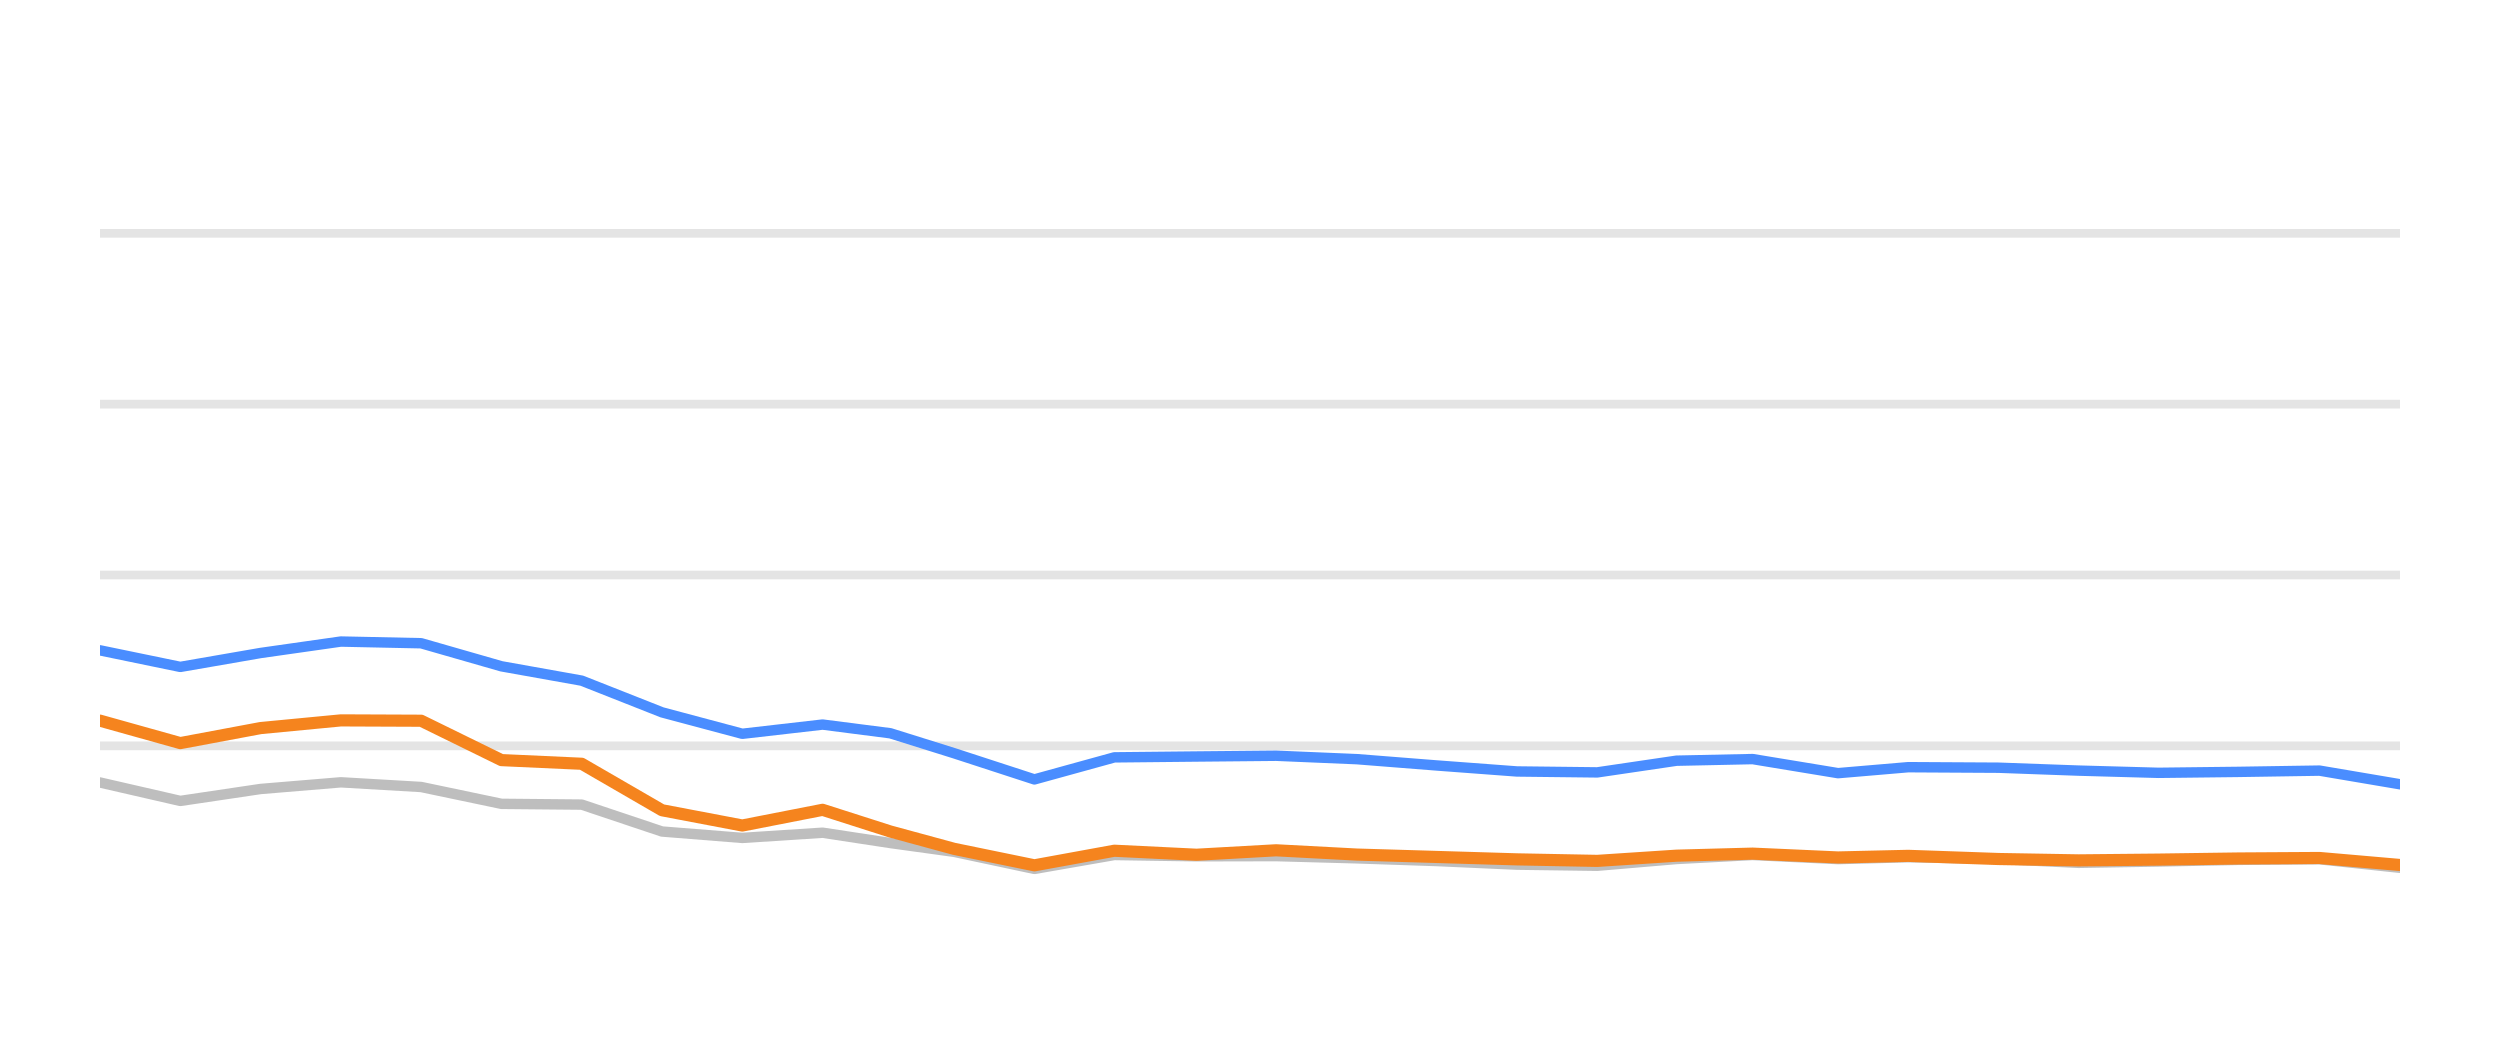
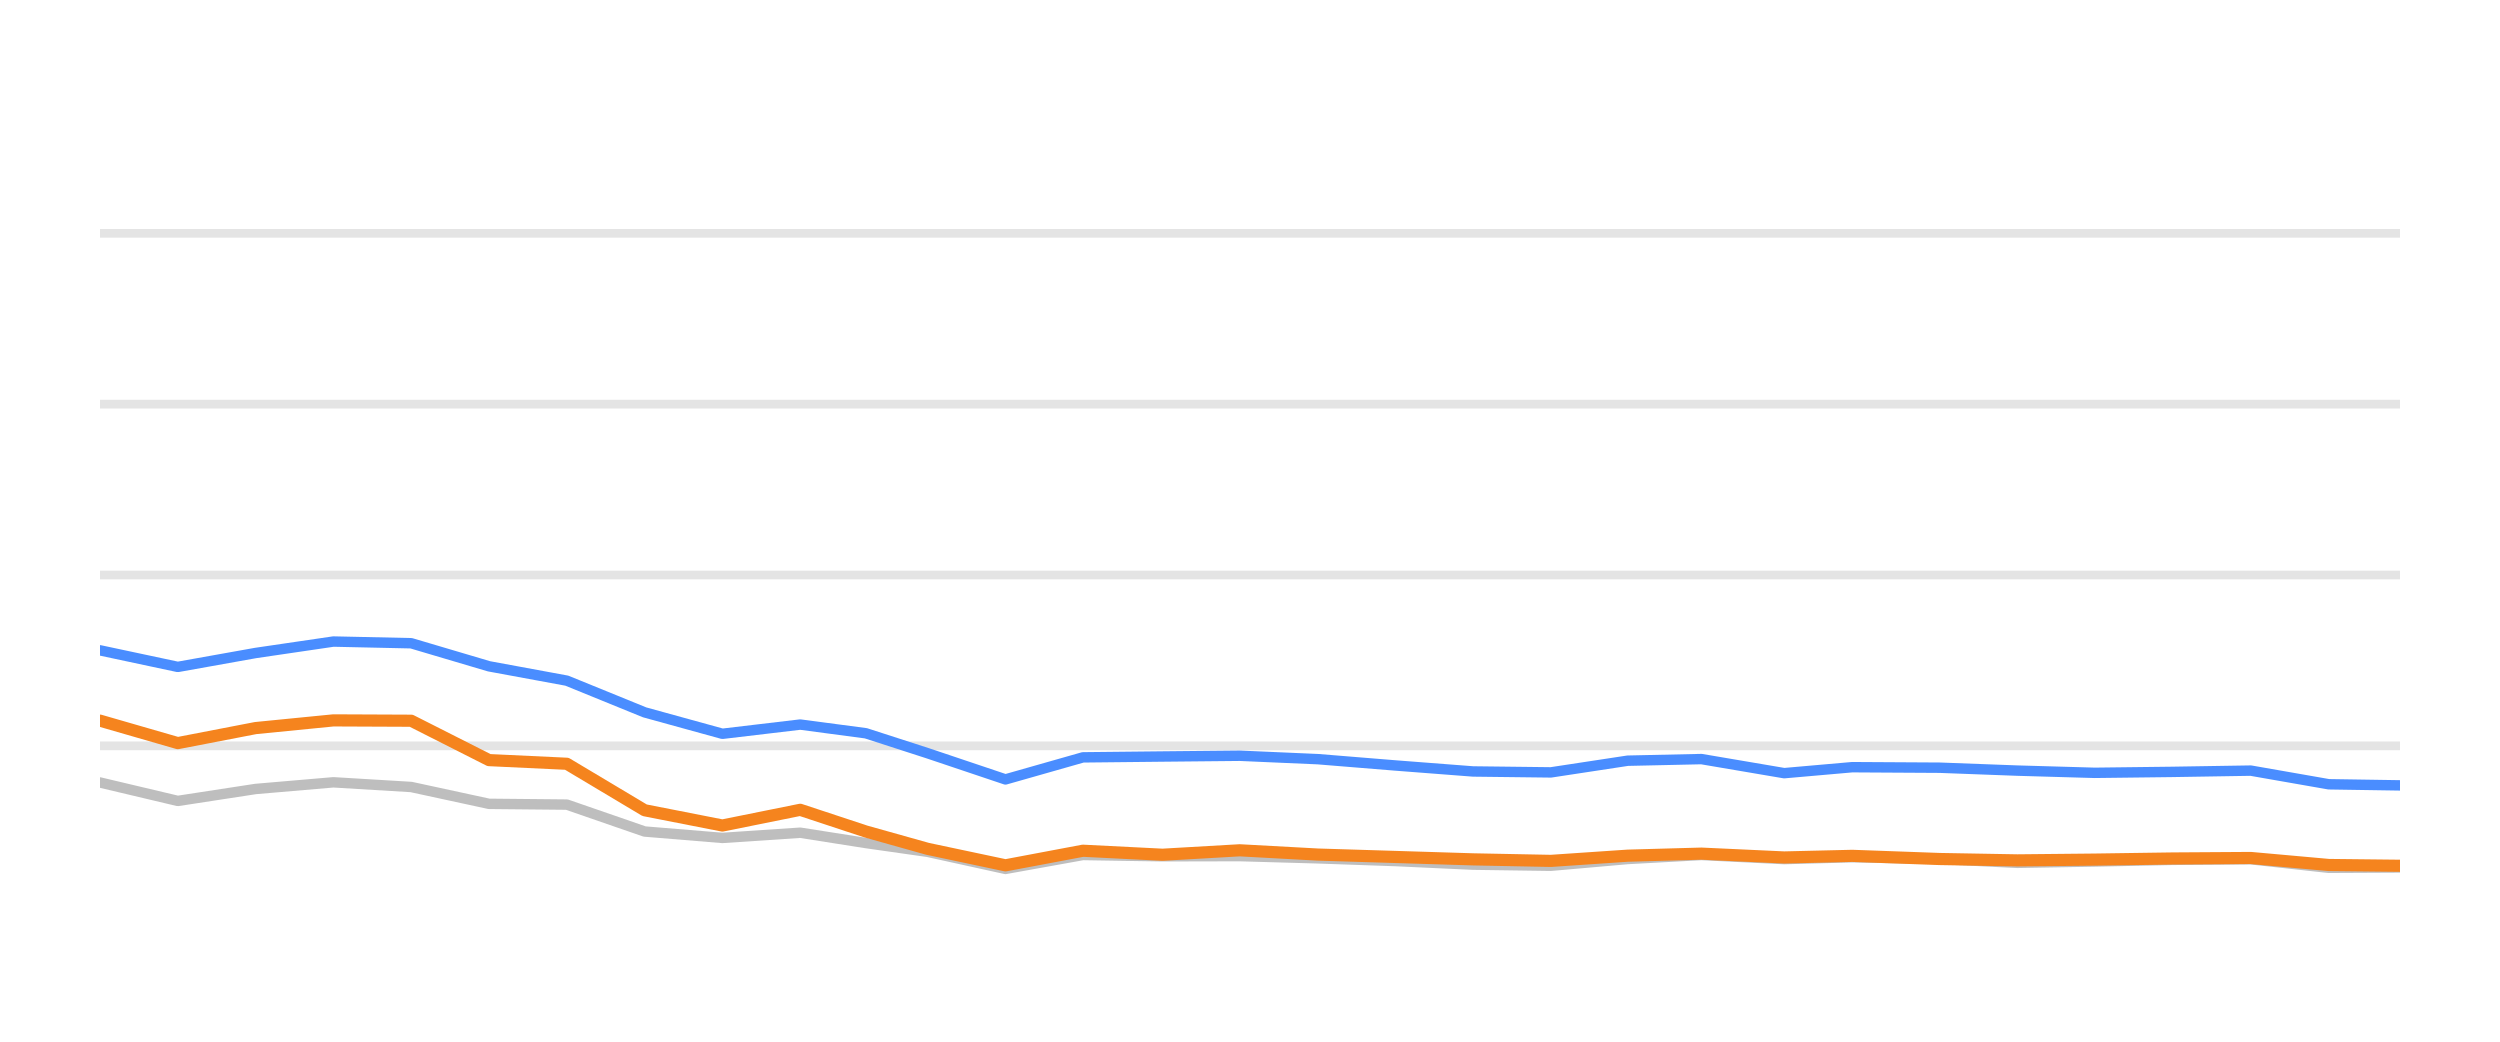
<svg xmlns="http://www.w3.org/2000/svg" width="144pt" height="60pt" viewBox="0 0 144 60" version="1.1">
  <defs>
    <style type="text/css">*{stroke-linejoin: round; stroke-linecap: butt}</style>
  </defs>
  <g id="figure_1">
    <g id="patch_1">
      <path d="M 0 60  L 144 60  L 144 0  L 0 0  L 0 60  z " style="fill: none; opacity: 0" />
    </g>
    <g id="axes_1">
      <g id="patch_2">
        <path d="M 5.76 52.8  L 138.24 52.8  L 138.24 3.6  L 5.76 3.6  L 5.76 52.8  z " style="fill: none" />
      </g>
      <g id="matplotlib.axis_1" />
      <g id="matplotlib.axis_2" />
      <g id="line2d_1">
-         <path d="M 5.76 42.96  L 138.24 42.96  " clip-path="url(#p1af64eee7c)" style="fill: none; stroke: #b2b2b2; stroke-opacity: 0.35; stroke-width: 0.5; stroke-linecap: square" />
+         <path d="M 5.76 42.96  L 138.24 42.96  " clip-path="url(#p30fd6a7363)" style="fill: none; stroke: #b2b2b2; stroke-opacity: 0.35; stroke-width: 0.5; stroke-linecap: square" />
      </g>
      <g id="line2d_2">
-         <path d="M 5.76 33.12  L 138.24 33.12  " clip-path="url(#p1af64eee7c)" style="fill: none; stroke: #b2b2b2; stroke-opacity: 0.35; stroke-width: 0.5; stroke-linecap: square" />
+         <path d="M 5.76 33.12  L 138.24 33.12  " clip-path="url(#p30fd6a7363)" style="fill: none; stroke: #b2b2b2; stroke-opacity: 0.35; stroke-width: 0.5; stroke-linecap: square" />
      </g>
      <g id="line2d_3">
-         <path d="M 5.76 23.28  L 138.24 23.28  " clip-path="url(#p1af64eee7c)" style="fill: none; stroke: #b2b2b2; stroke-opacity: 0.35; stroke-width: 0.5; stroke-linecap: square" />
+         <path d="M 5.76 23.28  L 138.24 23.28  " clip-path="url(#p30fd6a7363)" style="fill: none; stroke: #b2b2b2; stroke-opacity: 0.35; stroke-width: 0.5; stroke-linecap: square" />
      </g>
      <g id="line2d_4">
-         <path d="M 5.76 13.44  L 138.24 13.44  " clip-path="url(#p1af64eee7c)" style="fill: none; stroke: #b2b2b2; stroke-opacity: 0.35; stroke-width: 0.5; stroke-linecap: square" />
+         <path d="M 5.76 13.44  L 138.24 13.44  " clip-path="url(#p30fd6a7363)" style="fill: none; stroke: #b2b2b2; stroke-opacity: 0.35; stroke-width: 0.5; stroke-linecap: square" />
      </g>
      <g id="line2d_5">
-         <path d="M 5.76 45.071  L 10.384 46.133  L 15.009 45.445  L 19.633 45.061  L 24.258 45.331  L 28.882 46.301  L 33.507 46.345  L 38.131 47.895  L 42.756 48.264  L 47.38 47.964  L 51.285 48.559  L 54.96 49.066  L 59.582 50.05  L 64.186 49.248  L 68.917 49.322  L 73.503 49.312  L 78.154 49.44  L 82.769 49.597  L 87.377 49.804  L 92 49.868  L 96.568 49.479  L 100.949 49.248  L 105.87 49.484  L 109.914 49.376  L 115.112 49.479  L 119.731 49.7  L 124.328 49.622  L 128.924 49.528  L 133.602 49.494  L 138.24 49.986  " clip-path="url(#p1af64eee7c)" style="fill: none; stroke: #bebebe; stroke-width: 0.6; stroke-linecap: round" />
+         <path d="M 5.76 45.071  L 10.241 46.133  L 14.723 45.445  L 19.204 45.061  L 23.685 45.331  L 28.166 46.301  L 32.648 46.345  L 37.129 47.895  L 41.61 48.264  L 46.091 47.964  L 49.875 48.559  L 53.436 49.066  L 57.915 50.05  L 62.377 49.248  L 66.961 49.322  L 71.405 49.312  L 75.912 49.44  L 80.384 49.597  L 84.849 49.804  L 89.329 49.868  L 93.756 49.479  L 98.001 49.248  L 102.77 49.484  L 106.688 49.376  L 111.725 49.479  L 116.201 49.7  L 120.656 49.622  L 125.11 49.528  L 129.643 49.494  L 134.137 49.986  L 138.24 49.966  " clip-path="url(#p30fd6a7363)" style="fill: none; stroke: #bebebe; stroke-width: 0.6; stroke-linecap: round" />
      </g>
      <g id="line2d_6">
-         <path d="M 5.76 37.459  L 10.384 38.414  L 15.009 37.612  L 19.633 36.953  L 24.258 37.051  L 28.882 38.379  L 33.507 39.206  L 38.131 41.031  L 42.756 42.266  L 47.38 41.735  L 51.285 42.237  L 54.96 43.388  L 59.582 44.894  L 64.186 43.624  L 68.917 43.575  L 73.503 43.531  L 78.154 43.728  L 82.769 44.092  L 87.377 44.436  L 92 44.49  L 96.568 43.816  L 100.949 43.723  L 105.87 44.534  L 109.914 44.19  L 115.112 44.22  L 119.731 44.387  L 124.328 44.515  L 128.924 44.461  L 133.602 44.387  L 138.24 45.174  " clip-path="url(#p1af64eee7c)" style="fill: none; stroke: #4a8dff; stroke-width: 0.6; stroke-linecap: round" />
+         <path d="M 5.76 37.459  L 10.241 38.414  L 14.723 37.612  L 19.204 36.953  L 23.685 37.051  L 28.166 38.379  L 32.648 39.206  L 37.129 41.031  L 41.61 42.266  L 46.091 41.735  L 49.875 42.237  L 53.436 43.388  L 57.915 44.894  L 62.377 43.624  L 66.961 43.575  L 71.405 43.531  L 75.912 43.728  L 80.384 44.092  L 84.849 44.436  L 89.329 44.49  L 93.756 43.816  L 98.001 43.723  L 102.77 44.534  L 106.688 44.19  L 111.725 44.22  L 116.201 44.387  L 120.656 44.515  L 125.11 44.461  L 129.643 44.387  L 134.137 45.174  L 138.24 45.238  " clip-path="url(#p30fd6a7363)" style="fill: none; stroke: #4a8dff; stroke-width: 0.6; stroke-linecap: round" />
      </g>
      <g id="line2d_7">
-         <path d="M 5.76 41.509  L 10.384 42.803  L 15.009 41.937  L 19.633 41.494  L 24.258 41.514  L 28.882 43.782  L 33.507 43.993  L 38.131 46.67  L 42.756 47.55  L 47.38 46.645  L 51.285 47.895  L 54.96 48.894  L 59.582 49.843  L 64.186 49.002  L 68.917 49.233  L 73.503 48.977  L 78.154 49.223  L 82.769 49.361  L 87.377 49.499  L 92 49.587  L 96.568 49.287  L 100.949 49.169  L 105.87 49.39  L 109.914 49.297  L 115.112 49.479  L 119.731 49.558  L 124.328 49.513  L 128.924 49.449  L 133.602 49.42  L 138.24 49.823  " clip-path="url(#p1af64eee7c)" style="fill: none; stroke: #f5841e; stroke-width: 0.7; stroke-linecap: round" />
+         <path d="M 5.76 41.509  L 10.241 42.803  L 14.723 41.937  L 19.204 41.494  L 23.685 41.514  L 28.166 43.782  L 32.648 43.993  L 37.129 46.67  L 41.61 47.55  L 46.091 46.645  L 49.875 47.895  L 53.436 48.894  L 57.915 49.843  L 62.377 49.002  L 66.961 49.233  L 71.405 48.977  L 75.912 49.223  L 80.384 49.361  L 84.849 49.499  L 89.329 49.587  L 93.756 49.287  L 98.001 49.169  L 102.77 49.39  L 106.688 49.297  L 111.725 49.479  L 116.201 49.558  L 120.656 49.513  L 125.11 49.449  L 129.643 49.42  L 134.137 49.823  L 138.24 49.868  " clip-path="url(#p30fd6a7363)" style="fill: none; stroke: #f5841e; stroke-width: 0.7; stroke-linecap: round" />
      </g>
    </g>
  </g>
  <defs>
-     <clipPath id="p1af64eee7c">
+     <clipPath id="p30fd6a7363">
      <rect x="5.76" y="3.6" width="132.48" height="49.2" />
    </clipPath>
  </defs>
</svg>
